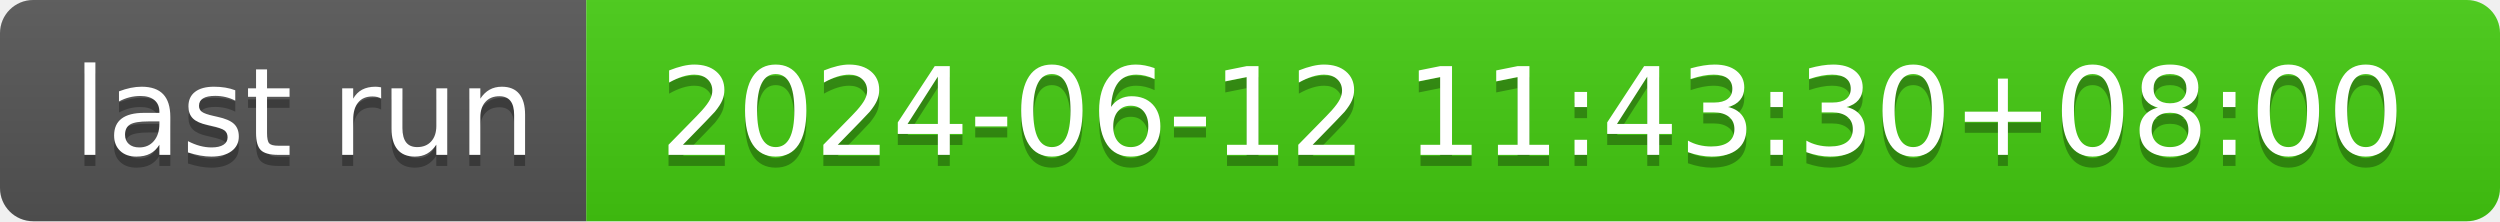
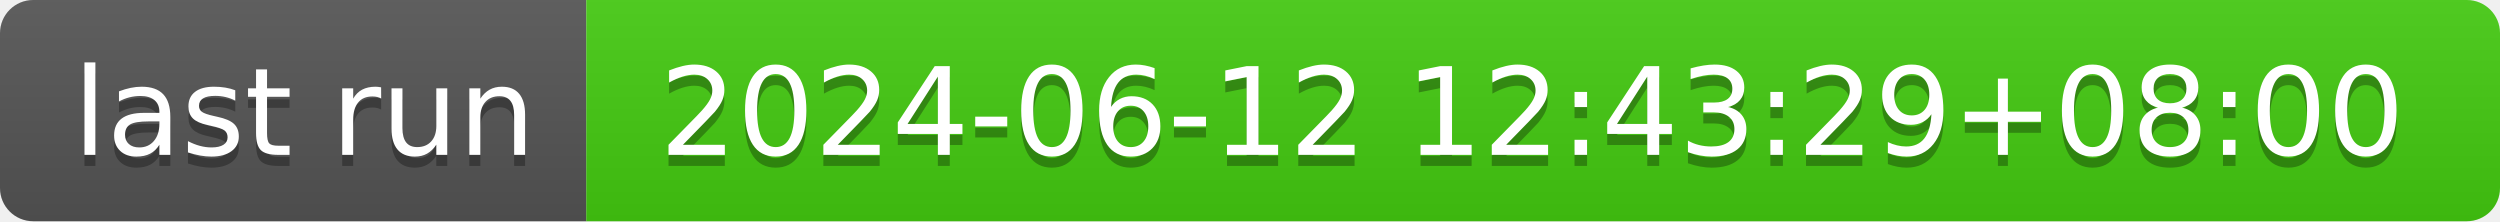
- <svg xmlns="http://www.w3.org/2000/svg" width="226" height="20" role="img" aria-label="last run: 2024-06-12 11:43:30+08:00">
+ <svg xmlns="http://www.w3.org/2000/svg" width="226" height="20" role="img" aria-label="last run: 2024-06-12 12:43:29+08:00">
  <linearGradient id="s" x2="0" y2="100%">
    <stop offset="0" stop-color="#bbb" stop-opacity=".1" />
    <stop offset="1" stop-opacity=".1" />
  </linearGradient>
  <clipPath id="r">
    <rect width="226" height="20" rx="3" fill="#fff" />
  </clipPath>
  <g clip-path="url(#r)">
    <rect width="53" height="20" fill="#555" />
    <rect x="53" width="173" height="20" fill="#4c1" />
    <rect width="226" height="20" fill="url(#s)" />
  </g>
  <g fill="#fff" text-anchor="middle" font-family="Verdana,Geneva,DejaVu Sans,sans-serif" text-rendering="geometricPrecision" font-size="110">
    <text aria-hidden="true" x="275" y="150" fill="#010101" fill-opacity=".3" transform="scale(.1)" textLength="430">last run</text>
    <text x="275" y="140" transform="scale(.1)" fill="#fff" textLength="430">last run</text>
-     <text aria-hidden="true" x="1385" y="150" fill="#010101" fill-opacity=".3" transform="scale(.1)" textLength="1630">2024-06-12 11:43:30+08:00</text>
-     <text x="1385" y="140" transform="scale(.1)" fill="#fff" textLength="1630">2024-06-12 11:43:30+08:00</text>
+     <text aria-hidden="true" x="1385" y="150" fill="#010101" fill-opacity=".3" transform="scale(.1)" textLength="1630">2024-06-12 12:43:29+08:00</text>
+     <text x="1385" y="140" transform="scale(.1)" fill="#fff" textLength="1630">2024-06-12 12:43:29+08:00</text>
  </g>
</svg>
